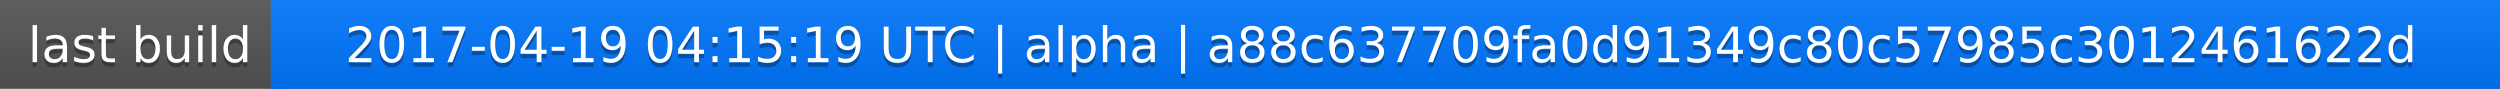
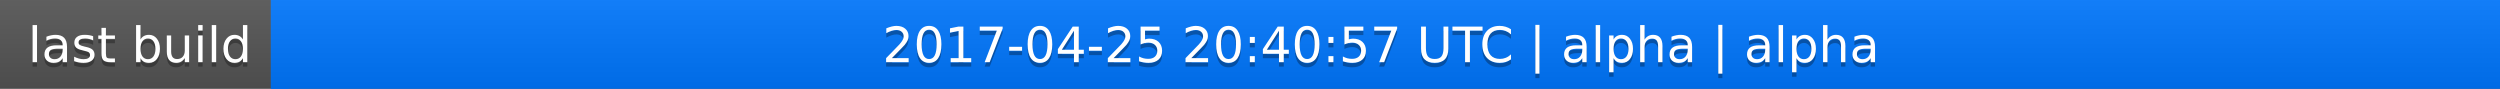
<svg xmlns="http://www.w3.org/2000/svg" width="563" height="20">
  <linearGradient id="a" x2="0" y2="100%">
    <stop offset="0" stop-color="#bbb" stop-opacity=".1" />
    <stop offset="1" stop-opacity=".1" />
  </linearGradient>
  <rect rx="0" width="563" height="20" fill="#555" />
  <rect rx="0" x="61" width="502" height="20" fill="#07f" />
  <path fill="#07f" d="M61 0h4v20h-4z" />
  <rect rx="0" width="563" height="20" fill="url(#a)" />
  <g fill="#fff" text-anchor="middle" font-family="DejaVu Sans,Verdana,Geneva,sans-serif" font-size="11">
    <text x="31.5" y="15" fill="#010101" fill-opacity=".3">last build</text>
    <text x="31.5" y="14">last build</text>
-     <text x="311" y="15" fill="#010101" fill-opacity=".3">2017-04-19 04:15:19 UTC | alpha | a88c637709fa0d91349c80c57985c3012461622d</text>
-     <text x="311" y="14">2017-04-19 04:15:19 UTC | alpha | a88c637709fa0d91349c80c57985c3012461622d</text>
+     <text x="311" y="15" fill="#010101" fill-opacity=".3">2017-04-25 20:40:57 UTC | alpha | alpha</text>
+     <text x="311" y="14">2017-04-25 20:40:57 UTC | alpha | alpha</text>
  </g>
</svg>
